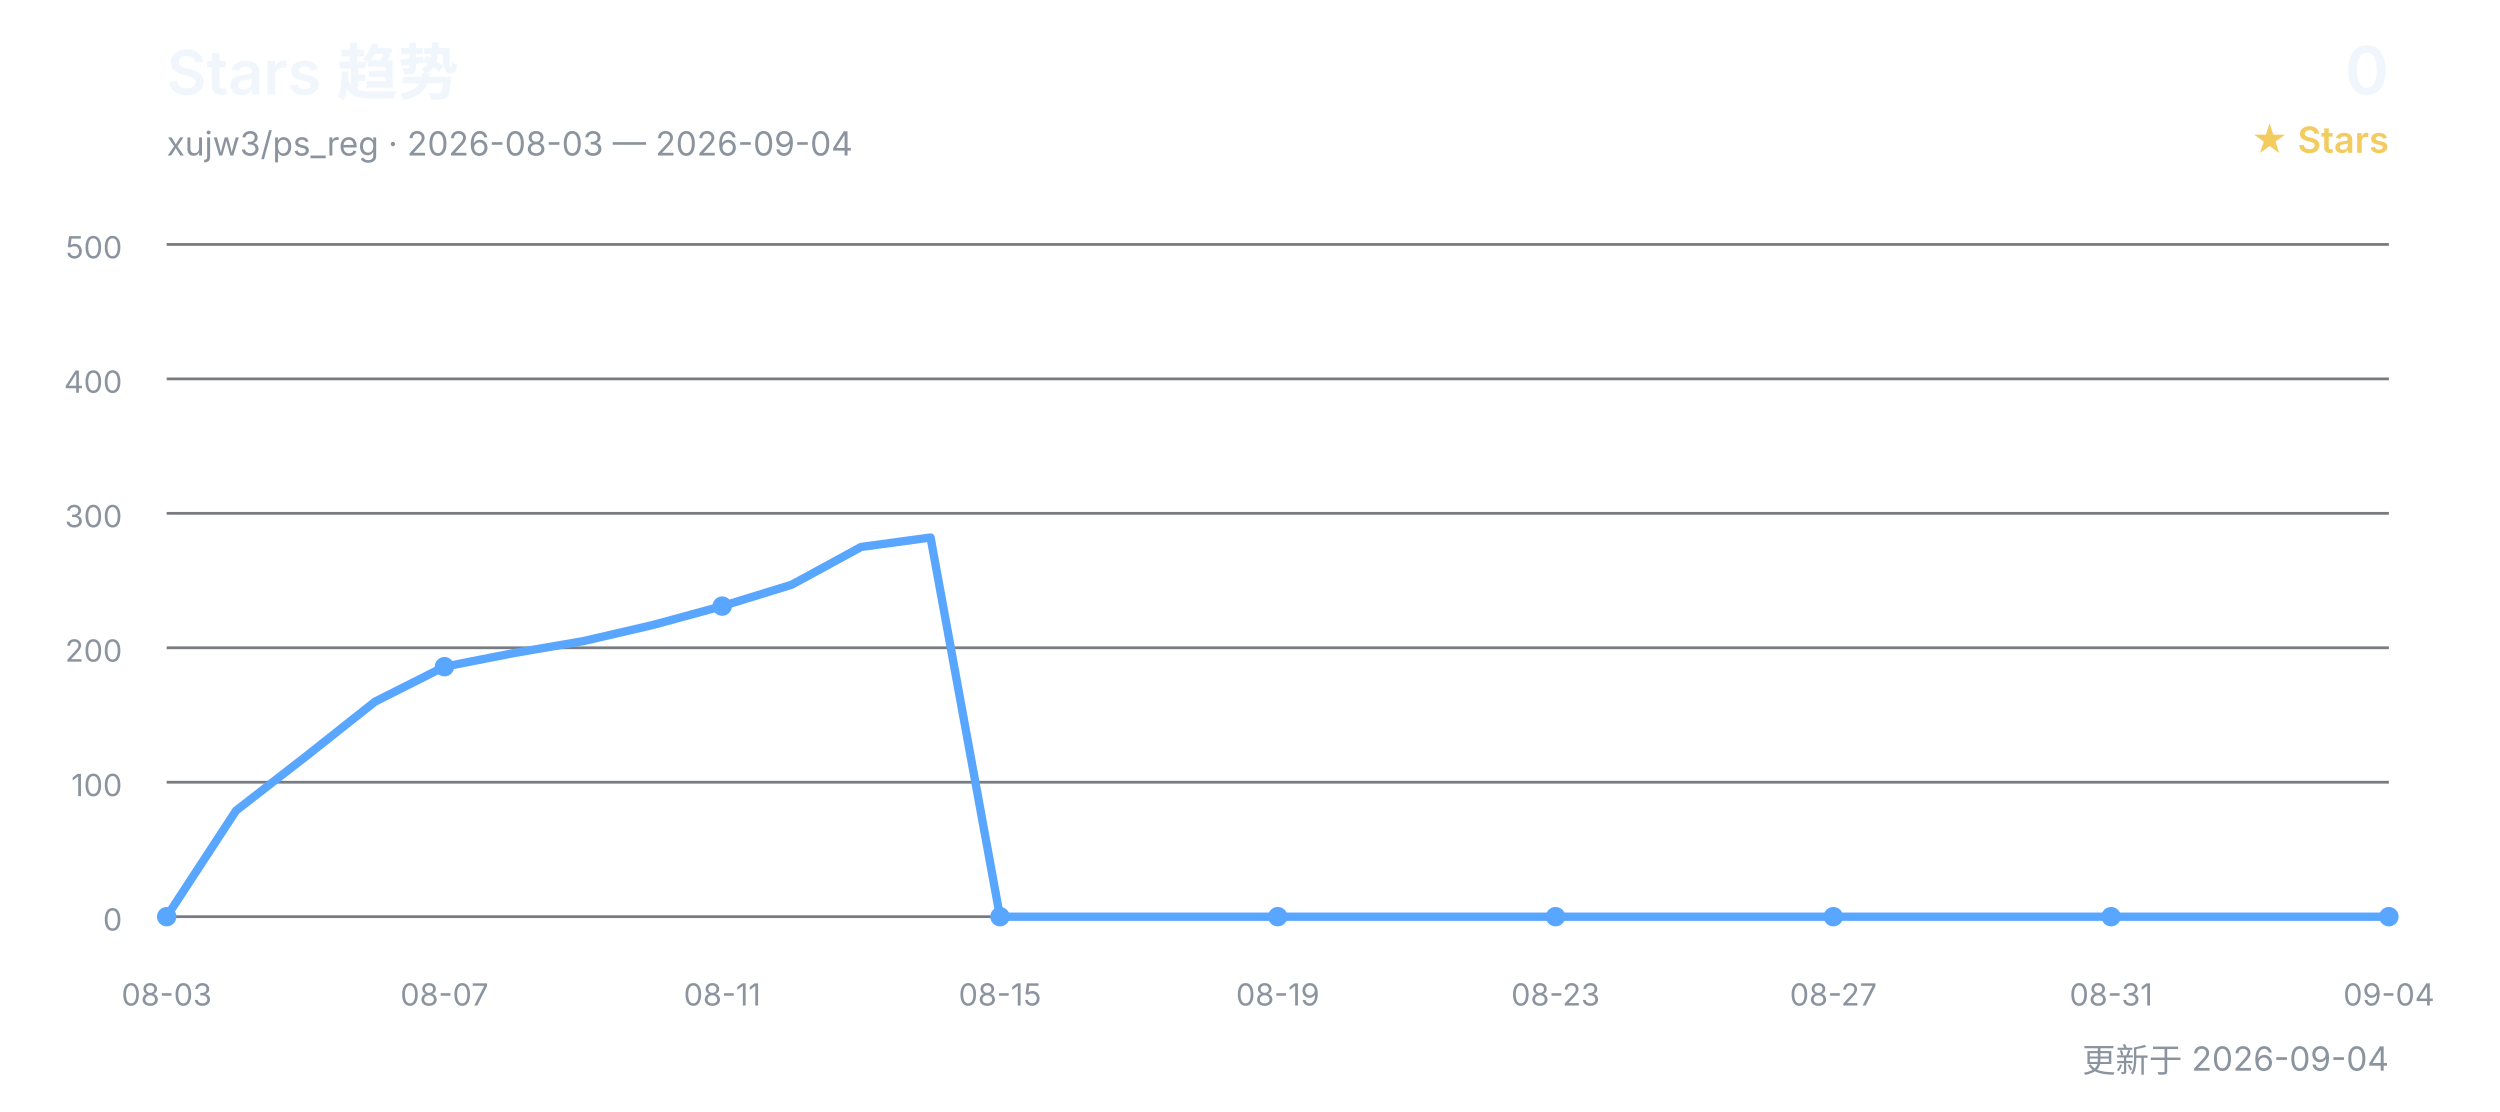
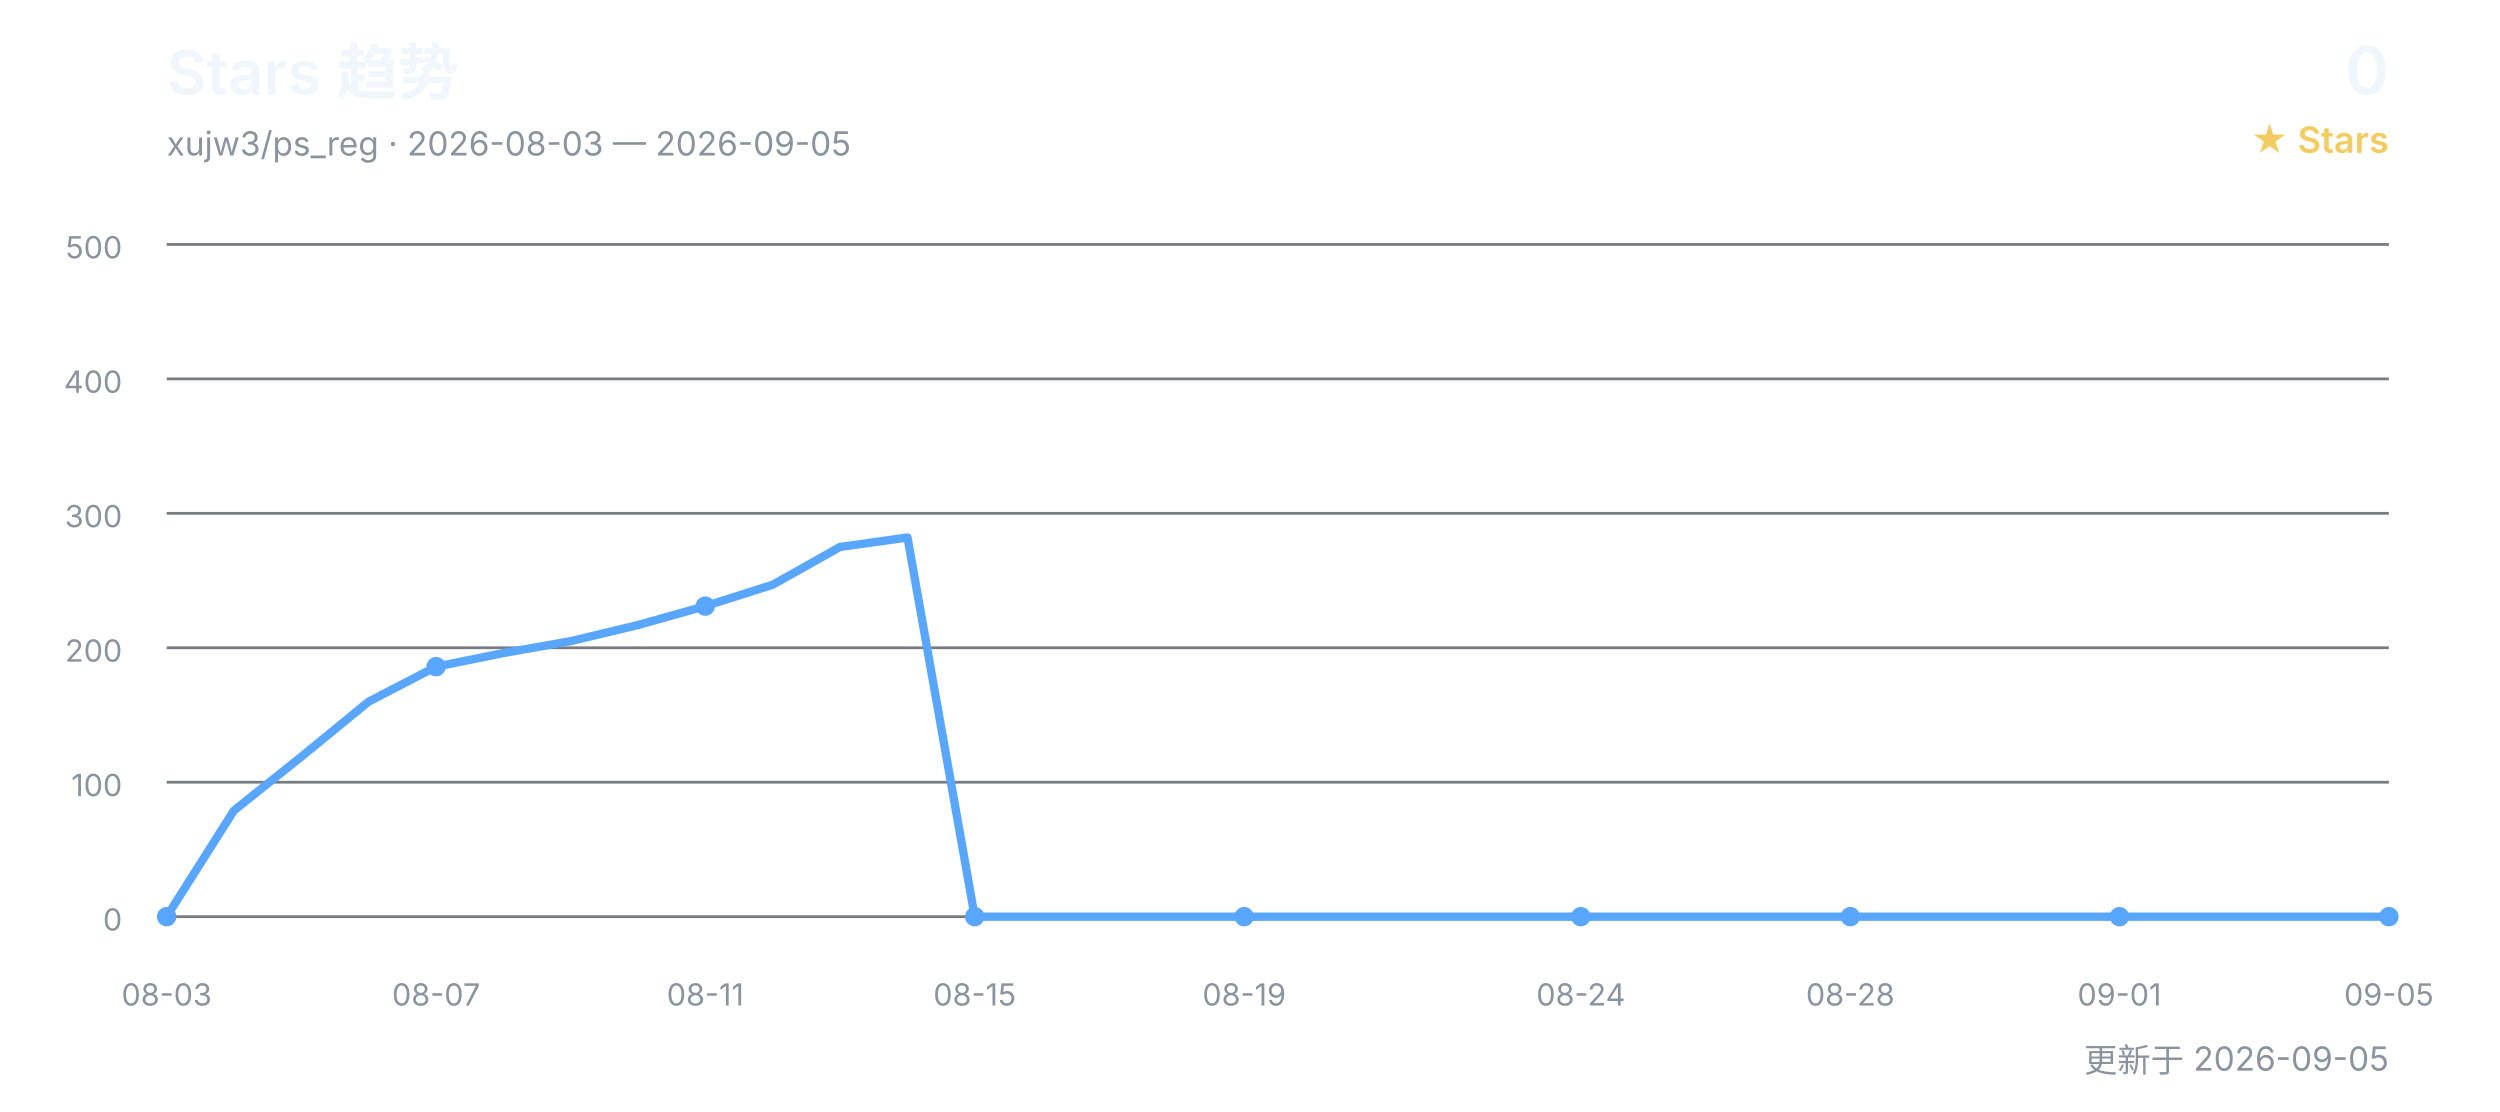
<svg xmlns="http://www.w3.org/2000/svg" width="900" height="400" viewBox="0 0 900 400" role="img" aria-labelledby="title desc">
  <defs>
    <style>
      text { font-family: Inter, "Segoe UI", Arial, "Noto Sans CJK SC", sans-serif; }
      .title { fill: #f0f6fc; font-size: 22px; font-weight: 600; }
      .subtitle { fill: #8b949e; font-size: 12px; }
      .count { fill: #f0f6fc; font-size: 24px; font-weight: 600; }
      .count-label { fill: #f2cc60; font-size: 13px; font-weight: 600; }
      .grid { stroke: #30363d; stroke-width: 1; opacity: 0.65; }
      .axis { fill: #8b949e; font-size: 11px; }
      .line { fill: none; stroke: #58a6ff; stroke-width: 3; stroke-linecap: round; stroke-linejoin: round; }
      .point { fill: #58a6ff; }
    </style>
  </defs>
  <text x="60" y="34" class="title">Stars 趋势</text>
-   <text x="60" y="56" class="subtitle">xujw3/ps_reg · 2026-08-03 — 2026-09-04</text>
+   <text x="60" y="56" class="subtitle">xujw3/ps_reg · 2026-08-03 — 2026-09-05</text>
  <text x="860" y="34" class="count" text-anchor="end">0</text>
  <text x="860" y="55" class="count-label" text-anchor="end">★ Stars</text>
  <line x1="60" y1="330.0" x2="860" y2="330.0" class="grid" />
  <text x="44" y="335.0" class="axis" text-anchor="end">0</text>
  <line x1="60" y1="281.6" x2="860" y2="281.6" class="grid" />
  <text x="44" y="286.6" class="axis" text-anchor="end">100</text>
  <line x1="60" y1="233.2" x2="860" y2="233.2" class="grid" />
  <text x="44" y="238.2" class="axis" text-anchor="end">200</text>
  <line x1="60" y1="184.8" x2="860" y2="184.8" class="grid" />
  <text x="44" y="189.8" class="axis" text-anchor="end">300</text>
  <line x1="60" y1="136.4" x2="860" y2="136.4" class="grid" />
  <text x="44" y="141.4" class="axis" text-anchor="end">400</text>
  <line x1="60" y1="88.0" x2="860" y2="88.0" class="grid" />
  <text x="44" y="93.0" class="axis" text-anchor="end">500</text>
-   <polyline points="60.0,330.0 85.0,291.8 110.0,272.4 135.0,252.6 160.0,240.0 185.0,235.1 210.0,230.8 235.0,225.0 260.0,218.2 285.0,210.5 310.0,196.9 335.0,193.5 360.0,330.0 385.0,330.0 410.0,330.0 435.0,330.0 460.0,330.0 485.0,330.0 510.0,330.0 535.0,330.0 560.0,330.0 585.0,330.0 610.0,330.0 635.0,330.0 660.0,330.0 685.0,330.0 710.0,330.0 735.0,330.0 760.0,330.0 785.0,330.0 810.0,330.0 835.0,330.0 860.0,330.0" class="line" />
+   <polyline points="60.0,330.0 84.2,291.8 108.5,272.4 132.7,252.6 157.0,240.0 181.2,235.1 205.5,230.8 229.7,225.0 253.9,218.2 278.2,210.5 302.4,196.9 326.7,193.5 350.9,330.0 375.2,330.0 399.4,330.0 423.6,330.0 447.9,330.0 472.1,330.0 496.4,330.0 520.6,330.0 544.8,330.0 569.1,330.0 593.3,330.0 617.6,330.0 641.8,330.0 666.1,330.0 690.3,330.0 714.5,330.0 738.8,330.0 763.0,330.0 787.3,330.0 811.5,330.0 835.8,330.0 860.0,330.0" class="line" />
  <text x="60.0" y="362" class="axis" text-anchor="middle">08-03</text>
  <circle cx="60.0" cy="330.0" r="3.5" class="point" />
-   <text x="160.0" y="362" class="axis" text-anchor="middle">08-07</text>
-   <circle cx="160.0" cy="240.0" r="3.5" class="point" />
-   <text x="260.0" y="362" class="axis" text-anchor="middle">08-11</text>
-   <circle cx="260.0" cy="218.2" r="3.5" class="point" />
-   <text x="360.0" y="362" class="axis" text-anchor="middle">08-15</text>
-   <circle cx="360.0" cy="330.0" r="3.5" class="point" />
-   <text x="460.0" y="362" class="axis" text-anchor="middle">08-19</text>
-   <circle cx="460.0" cy="330.0" r="3.5" class="point" />
-   <text x="560.0" y="362" class="axis" text-anchor="middle">08-23</text>
-   <circle cx="560.0" cy="330.0" r="3.5" class="point" />
-   <text x="660.0" y="362" class="axis" text-anchor="middle">08-27</text>
-   <circle cx="660.0" cy="330.0" r="3.5" class="point" />
-   <text x="760.0" y="362" class="axis" text-anchor="middle">08-31</text>
-   <circle cx="760.0" cy="330.0" r="3.5" class="point" />
-   <text x="860.0" y="362" class="axis" text-anchor="middle">09-04</text>
+   <text x="157.0" y="362" class="axis" text-anchor="middle">08-07</text>
+   <circle cx="157.0" cy="240.0" r="3.5" class="point" />
+   <text x="253.9" y="362" class="axis" text-anchor="middle">08-11</text>
+   <circle cx="253.9" cy="218.2" r="3.5" class="point" />
+   <text x="350.9" y="362" class="axis" text-anchor="middle">08-15</text>
+   <circle cx="350.9" cy="330.0" r="3.5" class="point" />
+   <text x="447.9" y="362" class="axis" text-anchor="middle">08-19</text>
+   <circle cx="447.9" cy="330.0" r="3.5" class="point" />
+   <text x="569.1" y="362" class="axis" text-anchor="middle">08-24</text>
+   <circle cx="569.1" cy="330.0" r="3.5" class="point" />
+   <text x="666.1" y="362" class="axis" text-anchor="middle">08-28</text>
+   <circle cx="666.1" cy="330.0" r="3.5" class="point" />
+   <text x="763.0" y="362" class="axis" text-anchor="middle">09-01</text>
+   <circle cx="763.0" cy="330.0" r="3.5" class="point" />
+   <text x="860.0" y="362" class="axis" text-anchor="middle">09-05</text>
  <circle cx="860.0" cy="330.0" r="3.5" class="point" />
-   <text x="860" y="386" class="subtitle" text-anchor="end">更新于 2026-09-04</text>
+   <text x="860" y="386" class="subtitle" text-anchor="end">更新于 2026-09-05</text>
</svg>
